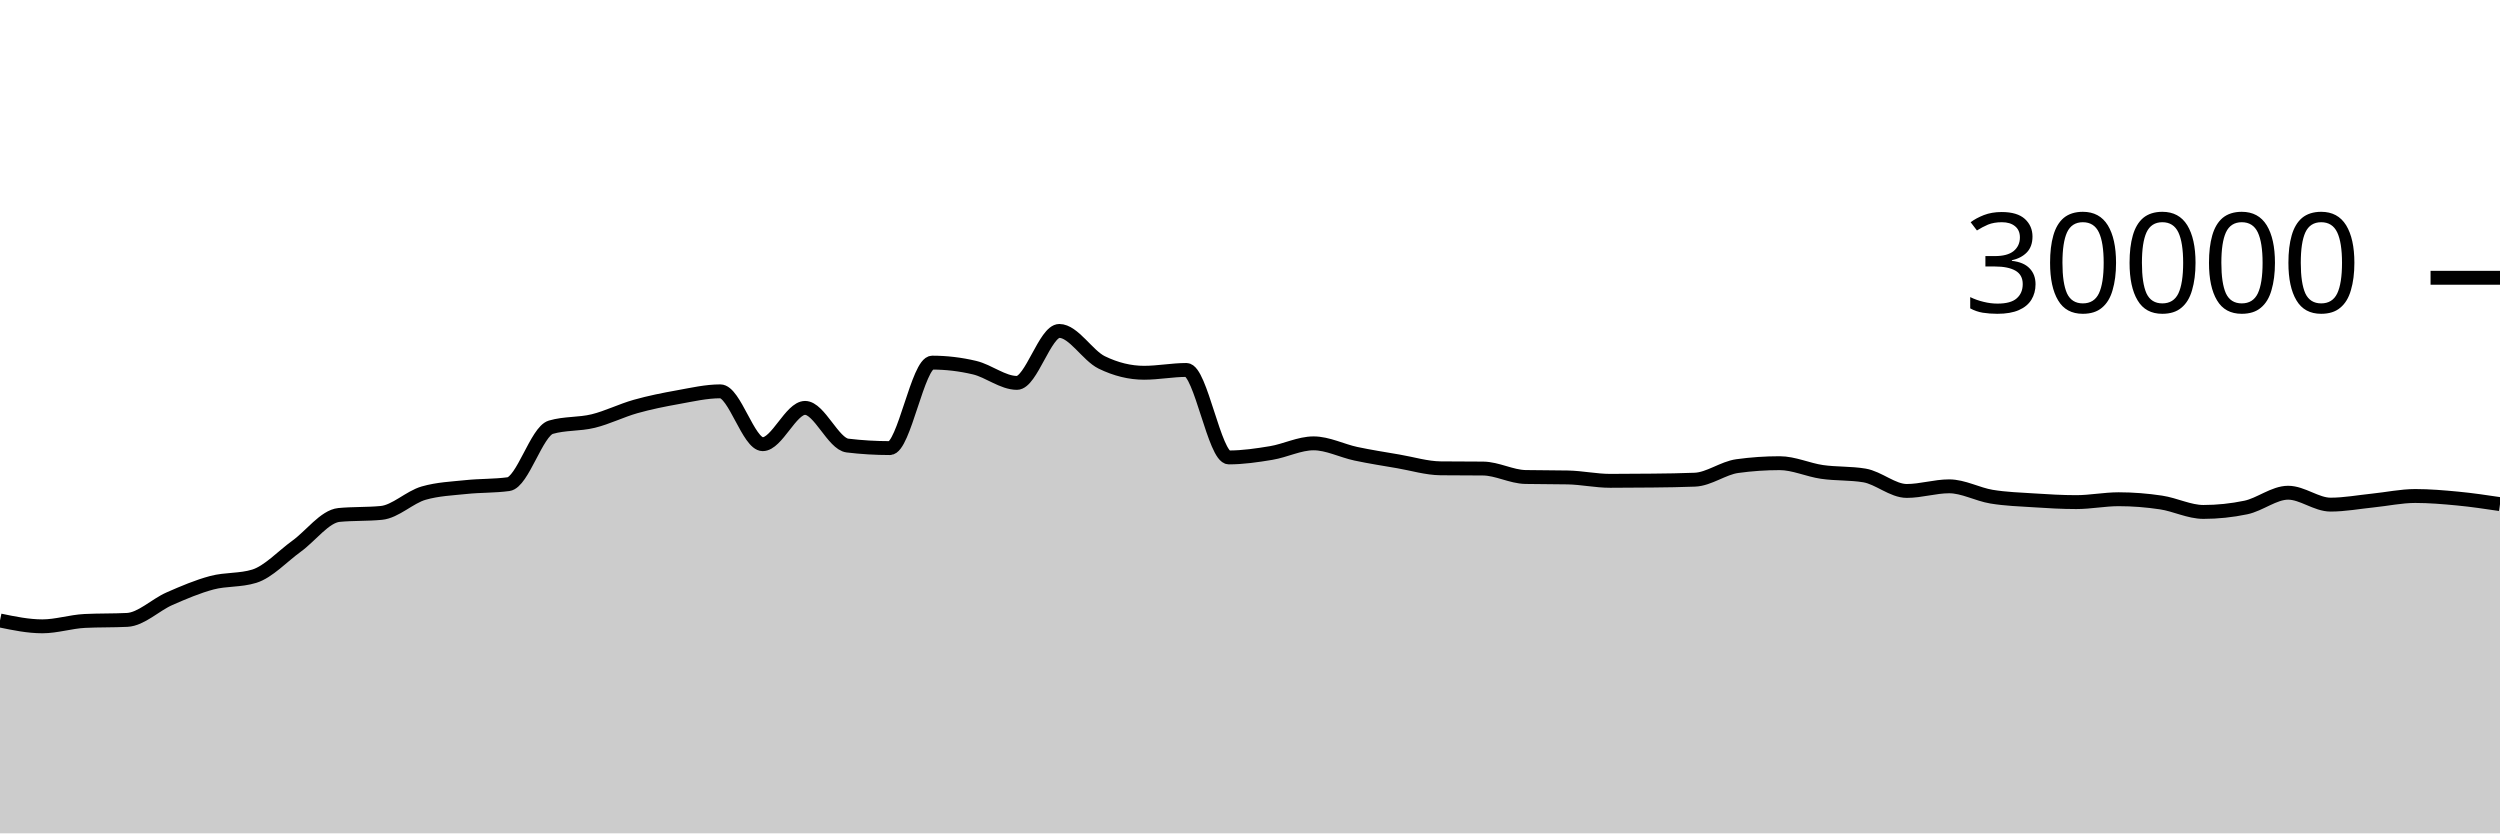
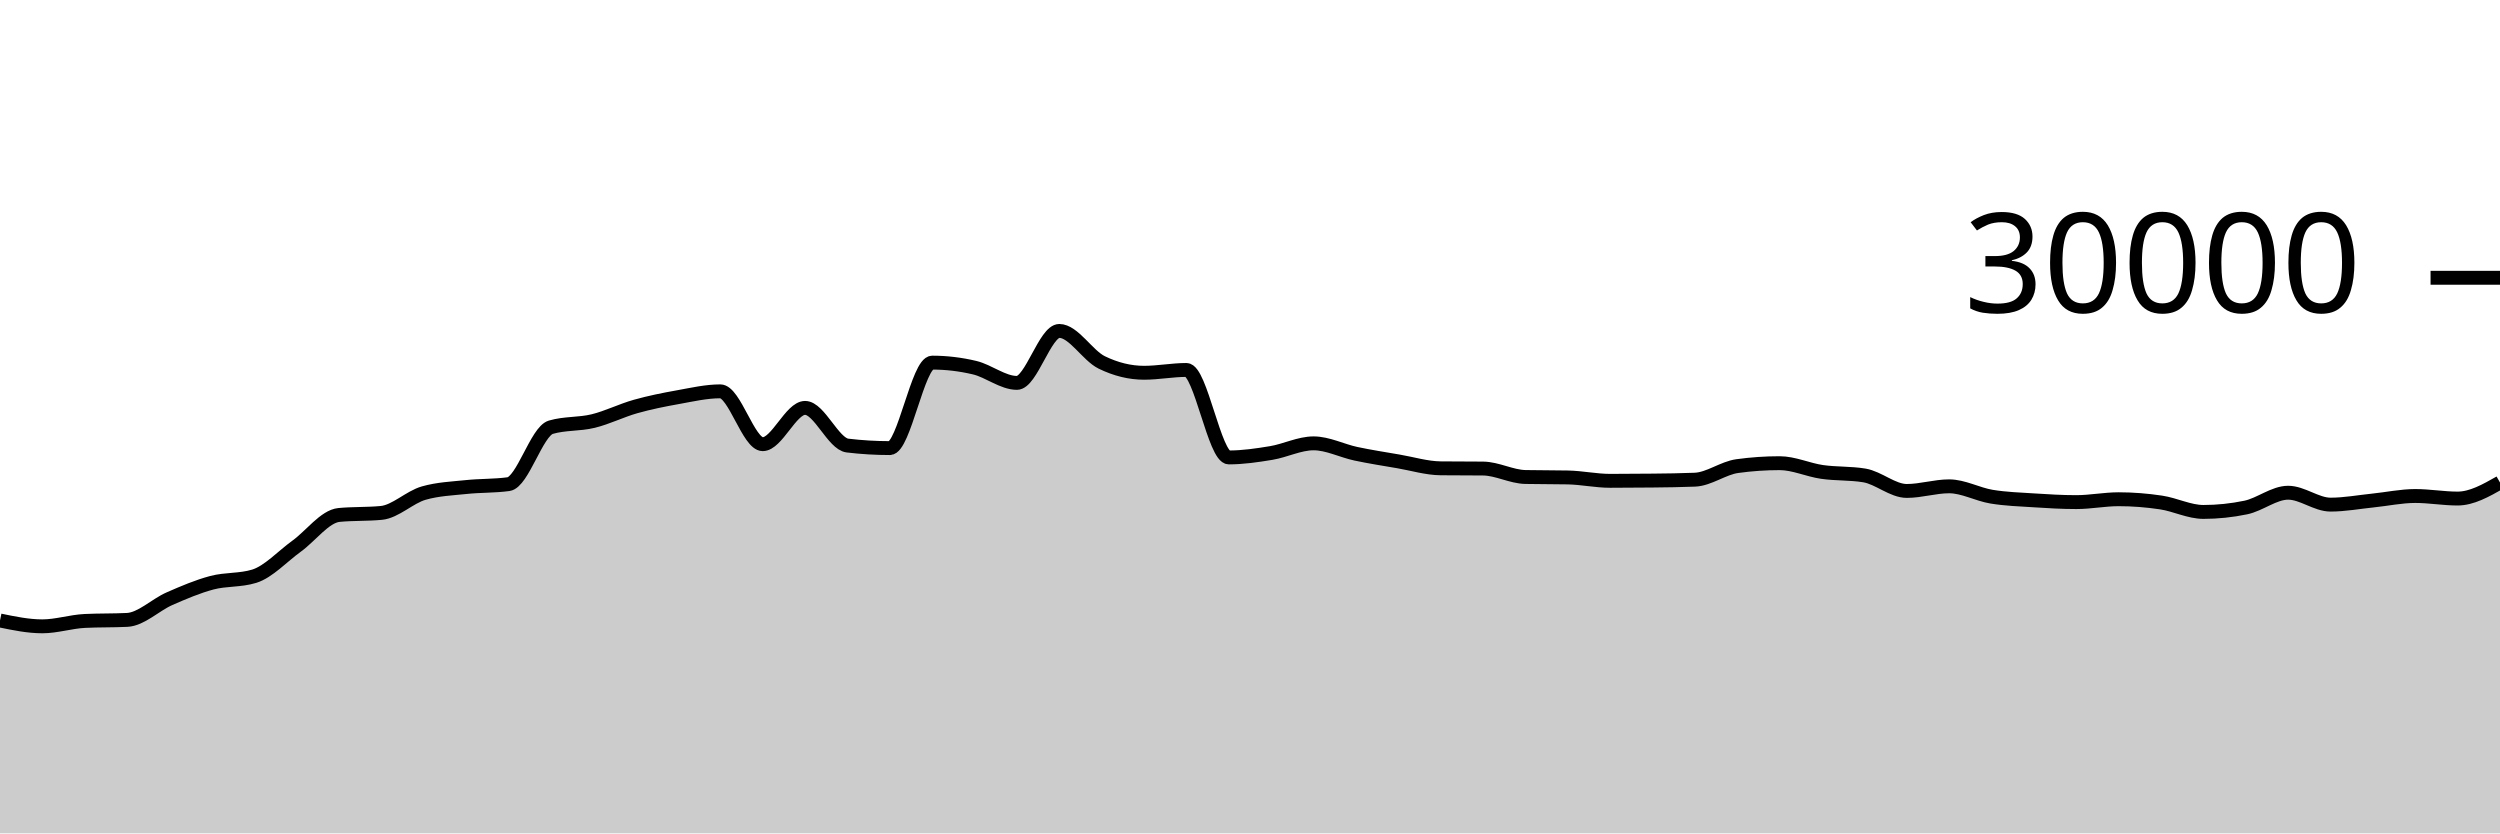
<svg xmlns="http://www.w3.org/2000/svg" viewBox="0 0 180 60">
  <g transform="translate(0,20)">
-     <path class="area" fill="rgba(0, 0, 0, 0.2)" d="M0,24.675C1.017,24.885,2.034,25.096,3.051,25.096C4.068,25.096,5.085,24.758,6.102,24.708C7.119,24.658,8.136,24.683,9.153,24.633C10.169,24.584,11.186,23.553,12.203,23.107C13.22,22.661,14.237,22.227,15.254,21.957C16.271,21.688,17.288,21.801,18.305,21.488C19.322,21.175,20.339,20.059,21.356,19.324C22.373,18.589,23.39,17.176,24.407,17.077C25.424,16.979,26.441,17.028,27.458,16.929C28.475,16.831,29.492,15.793,30.508,15.503C31.525,15.212,32.542,15.174,33.559,15.067C34.576,14.959,35.593,14.997,36.61,14.859C37.627,14.72,38.644,11.057,39.661,10.76C40.678,10.463,41.695,10.564,42.712,10.315C43.729,10.066,44.746,9.553,45.763,9.267C46.78,8.98,47.797,8.778,48.814,8.596C49.831,8.414,50.847,8.176,51.864,8.176C52.881,8.176,53.898,11.981,54.915,11.981C55.932,11.981,56.949,9.368,57.966,9.368C58.983,9.368,60,11.958,61.017,12.08C62.034,12.202,63.051,12.263,64.068,12.263C65.085,12.263,66.102,6.109,67.119,6.109C68.136,6.109,69.153,6.23,70.169,6.471C71.186,6.712,72.203,7.568,73.22,7.568C74.237,7.568,75.254,3.827,76.271,3.827C77.288,3.827,78.305,5.596,79.322,6.093C80.339,6.59,81.356,6.839,82.373,6.839C83.39,6.839,84.407,6.637,85.424,6.637C86.441,6.637,87.458,12.935,88.475,12.935C89.492,12.935,90.508,12.785,91.525,12.616C92.542,12.447,93.559,11.921,94.576,11.921C95.593,11.921,96.61,12.454,97.627,12.671C98.644,12.887,99.661,13.044,100.678,13.219C101.695,13.393,102.712,13.708,103.729,13.719C104.746,13.729,105.763,13.724,106.78,13.735C107.797,13.745,108.814,14.323,109.831,14.344C110.847,14.365,111.864,14.355,112.881,14.376C113.898,14.397,114.915,14.62,115.932,14.62C116.949,14.62,117.966,14.614,118.983,14.601C120,14.589,121.017,14.58,122.034,14.537C123.051,14.495,124.068,13.698,125.085,13.559C126.102,13.419,127.119,13.349,128.136,13.349C129.153,13.349,130.169,13.832,131.186,13.979C132.203,14.126,133.22,14.063,134.237,14.232C135.254,14.401,136.271,15.348,137.288,15.348C138.305,15.348,139.322,15.015,140.339,15.015C141.356,15.015,142.373,15.592,143.39,15.76C144.407,15.928,145.424,15.96,146.441,16.025C147.458,16.091,148.475,16.152,149.492,16.152C150.508,16.152,151.525,15.945,152.542,15.945C153.559,15.945,154.576,16.026,155.593,16.179C156.61,16.331,157.627,16.859,158.644,16.859C159.661,16.859,160.678,16.753,161.695,16.541C162.712,16.33,163.729,15.476,164.746,15.476C165.763,15.476,166.78,16.333,167.797,16.333C168.814,16.333,169.831,16.141,170.847,16.037C171.864,15.934,172.881,15.712,173.898,15.712C174.915,15.712,175.932,15.799,176.949,15.896C177.966,15.993,178.983,16.145,180,16.296L180,40C178.983,40,177.966,40,176.949,40C175.932,40,174.915,40,173.898,40C172.881,40,171.864,40,170.847,40C169.831,40,168.814,40,167.797,40C166.78,40,165.763,40,164.746,40C163.729,40,162.712,40,161.695,40C160.678,40,159.661,40,158.644,40C157.627,40,156.61,40,155.593,40C154.576,40,153.559,40,152.542,40C151.525,40,150.508,40,149.492,40C148.475,40,147.458,40,146.441,40C145.424,40,144.407,40,143.39,40C142.373,40,141.356,40,140.339,40C139.322,40,138.305,40,137.288,40C136.271,40,135.254,40,134.237,40C133.22,40,132.203,40,131.186,40C130.169,40,129.153,40,128.136,40C127.119,40,126.102,40,125.085,40C124.068,40,123.051,40,122.034,40C121.017,40,120,40,118.983,40C117.966,40,116.949,40,115.932,40C114.915,40,113.898,40,112.881,40C111.864,40,110.847,40,109.831,40C108.814,40,107.797,40,106.78,40C105.763,40,104.746,40,103.729,40C102.712,40,101.695,40,100.678,40C99.661,40,98.644,40,97.627,40C96.61,40,95.593,40,94.576,40C93.559,40,92.542,40,91.525,40C90.508,40,89.492,40,88.475,40C87.458,40,86.441,40,85.424,40C84.407,40,83.39,40,82.373,40C81.356,40,80.339,40,79.322,40C78.305,40,77.288,40,76.271,40C75.254,40,74.237,40,73.22,40C72.203,40,71.186,40,70.169,40C69.153,40,68.136,40,67.119,40C66.102,40,65.085,40,64.068,40C63.051,40,62.034,40,61.017,40C60,40,58.983,40,57.966,40C56.949,40,55.932,40,54.915,40C53.898,40,52.881,40,51.864,40C50.847,40,49.831,40,48.814,40C47.797,40,46.78,40,45.763,40C44.746,40,43.729,40,42.712,40C41.695,40,40.678,40,39.661,40C38.644,40,37.627,40,36.61,40C35.593,40,34.576,40,33.559,40C32.542,40,31.525,40,30.508,40C29.492,40,28.475,40,27.458,40C26.441,40,25.424,40,24.407,40C23.39,40,22.373,40,21.356,40C20.339,40,19.322,40,18.305,40C17.288,40,16.271,40,15.254,40C14.237,40,13.22,40,12.203,40C11.186,40,10.169,40,9.153,40C8.136,40,7.119,40,6.102,40C5.085,40,4.068,40,3.051,40C2.034,40,1.017,40,0,40Z" />
-     <path class="line" stroke="black" fill="none" d="M0,24.675C1.017,24.885,2.034,25.096,3.051,25.096C4.068,25.096,5.085,24.758,6.102,24.708C7.119,24.658,8.136,24.683,9.153,24.633C10.169,24.584,11.186,23.553,12.203,23.107C13.22,22.661,14.237,22.227,15.254,21.957C16.271,21.688,17.288,21.801,18.305,21.488C19.322,21.175,20.339,20.059,21.356,19.324C22.373,18.589,23.39,17.176,24.407,17.077C25.424,16.979,26.441,17.028,27.458,16.929C28.475,16.831,29.492,15.793,30.508,15.503C31.525,15.212,32.542,15.174,33.559,15.067C34.576,14.959,35.593,14.997,36.61,14.859C37.627,14.72,38.644,11.057,39.661,10.76C40.678,10.463,41.695,10.564,42.712,10.315C43.729,10.066,44.746,9.553,45.763,9.267C46.78,8.98,47.797,8.778,48.814,8.596C49.831,8.414,50.847,8.176,51.864,8.176C52.881,8.176,53.898,11.981,54.915,11.981C55.932,11.981,56.949,9.368,57.966,9.368C58.983,9.368,60,11.958,61.017,12.08C62.034,12.202,63.051,12.263,64.068,12.263C65.085,12.263,66.102,6.109,67.119,6.109C68.136,6.109,69.153,6.23,70.169,6.471C71.186,6.712,72.203,7.568,73.22,7.568C74.237,7.568,75.254,3.827,76.271,3.827C77.288,3.827,78.305,5.596,79.322,6.093C80.339,6.59,81.356,6.839,82.373,6.839C83.39,6.839,84.407,6.637,85.424,6.637C86.441,6.637,87.458,12.935,88.475,12.935C89.492,12.935,90.508,12.785,91.525,12.616C92.542,12.447,93.559,11.921,94.576,11.921C95.593,11.921,96.61,12.454,97.627,12.671C98.644,12.887,99.661,13.044,100.678,13.219C101.695,13.393,102.712,13.708,103.729,13.719C104.746,13.729,105.763,13.724,106.78,13.735C107.797,13.745,108.814,14.323,109.831,14.344C110.847,14.365,111.864,14.355,112.881,14.376C113.898,14.397,114.915,14.62,115.932,14.62C116.949,14.62,117.966,14.614,118.983,14.601C120,14.589,121.017,14.58,122.034,14.537C123.051,14.495,124.068,13.698,125.085,13.559C126.102,13.419,127.119,13.349,128.136,13.349C129.153,13.349,130.169,13.832,131.186,13.979C132.203,14.126,133.22,14.063,134.237,14.232C135.254,14.401,136.271,15.348,137.288,15.348C138.305,15.348,139.322,15.015,140.339,15.015C141.356,15.015,142.373,15.592,143.39,15.76C144.407,15.928,145.424,15.96,146.441,16.025C147.458,16.091,148.475,16.152,149.492,16.152C150.508,16.152,151.525,15.945,152.542,15.945C153.559,15.945,154.576,16.026,155.593,16.179C156.61,16.331,157.627,16.859,158.644,16.859C159.661,16.859,160.678,16.753,161.695,16.541C162.712,16.33,163.729,15.476,164.746,15.476C165.763,15.476,166.78,16.333,167.797,16.333C168.814,16.333,169.831,16.141,170.847,16.037C171.864,15.934,172.881,15.712,173.898,15.712C174.915,15.712,175.932,15.799,176.949,15.896C177.966,15.993,178.983,16.145,180,16.296" />
+     <path class="area" fill="rgba(0, 0, 0, 0.2)" d="M0,24.675C1.017,24.885,2.034,25.096,3.051,25.096C4.068,25.096,5.085,24.758,6.102,24.708C7.119,24.658,8.136,24.683,9.153,24.633C10.169,24.584,11.186,23.553,12.203,23.107C13.22,22.661,14.237,22.227,15.254,21.957C16.271,21.688,17.288,21.801,18.305,21.488C19.322,21.175,20.339,20.059,21.356,19.324C22.373,18.589,23.39,17.176,24.407,17.077C25.424,16.979,26.441,17.028,27.458,16.929C28.475,16.831,29.492,15.793,30.508,15.503C31.525,15.212,32.542,15.174,33.559,15.067C34.576,14.959,35.593,14.997,36.61,14.859C37.627,14.72,38.644,11.057,39.661,10.76C40.678,10.463,41.695,10.564,42.712,10.315C43.729,10.066,44.746,9.553,45.763,9.267C46.78,8.98,47.797,8.778,48.814,8.596C49.831,8.414,50.847,8.176,51.864,8.176C52.881,8.176,53.898,11.981,54.915,11.981C55.932,11.981,56.949,9.368,57.966,9.368C58.983,9.368,60,11.958,61.017,12.08C62.034,12.202,63.051,12.263,64.068,12.263C65.085,12.263,66.102,6.109,67.119,6.109C68.136,6.109,69.153,6.23,70.169,6.471C71.186,6.712,72.203,7.568,73.22,7.568C74.237,7.568,75.254,3.827,76.271,3.827C77.288,3.827,78.305,5.596,79.322,6.093C80.339,6.59,81.356,6.839,82.373,6.839C83.39,6.839,84.407,6.637,85.424,6.637C86.441,6.637,87.458,12.935,88.475,12.935C89.492,12.935,90.508,12.785,91.525,12.616C92.542,12.447,93.559,11.921,94.576,11.921C95.593,11.921,96.61,12.454,97.627,12.671C98.644,12.887,99.661,13.044,100.678,13.219C101.695,13.393,102.712,13.708,103.729,13.719C104.746,13.729,105.763,13.724,106.78,13.735C107.797,13.745,108.814,14.323,109.831,14.344C110.847,14.365,111.864,14.355,112.881,14.376C113.898,14.397,114.915,14.62,115.932,14.62C116.949,14.62,117.966,14.614,118.983,14.601C120,14.589,121.017,14.58,122.034,14.537C123.051,14.495,124.068,13.698,125.085,13.559C126.102,13.419,127.119,13.349,128.136,13.349C129.153,13.349,130.169,13.832,131.186,13.979C132.203,14.126,133.22,14.063,134.237,14.232C135.254,14.401,136.271,15.348,137.288,15.348C138.305,15.348,139.322,15.015,140.339,15.015C141.356,15.015,142.373,15.592,143.39,15.76C144.407,15.928,145.424,15.96,146.441,16.025C147.458,16.091,148.475,16.152,149.492,16.152C150.508,16.152,151.525,15.945,152.542,15.945C153.559,15.945,154.576,16.026,155.593,16.179C156.61,16.331,157.627,16.859,158.644,16.859C159.661,16.859,160.678,16.753,161.695,16.541C162.712,16.33,163.729,15.476,164.746,15.476C165.763,15.476,166.78,16.333,167.797,16.333C168.814,16.333,169.831,16.141,170.847,16.037C171.864,15.934,172.881,15.712,173.898,15.712C174.915,15.712,175.932,15.896,176.949,15.896C177.966,15.896,178.983,15.319,180,14.743L180,40C178.983,40,177.966,40,176.949,40C175.932,40,174.915,40,173.898,40C172.881,40,171.864,40,170.847,40C169.831,40,168.814,40,167.797,40C166.78,40,165.763,40,164.746,40C163.729,40,162.712,40,161.695,40C160.678,40,159.661,40,158.644,40C157.627,40,156.61,40,155.593,40C154.576,40,153.559,40,152.542,40C151.525,40,150.508,40,149.492,40C148.475,40,147.458,40,146.441,40C145.424,40,144.407,40,143.39,40C142.373,40,141.356,40,140.339,40C139.322,40,138.305,40,137.288,40C136.271,40,135.254,40,134.237,40C133.22,40,132.203,40,131.186,40C130.169,40,129.153,40,128.136,40C127.119,40,126.102,40,125.085,40C124.068,40,123.051,40,122.034,40C121.017,40,120,40,118.983,40C117.966,40,116.949,40,115.932,40C114.915,40,113.898,40,112.881,40C111.864,40,110.847,40,109.831,40C108.814,40,107.797,40,106.78,40C105.763,40,104.746,40,103.729,40C102.712,40,101.695,40,100.678,40C99.661,40,98.644,40,97.627,40C96.61,40,95.593,40,94.576,40C93.559,40,92.542,40,91.525,40C90.508,40,89.492,40,88.475,40C87.458,40,86.441,40,85.424,40C84.407,40,83.39,40,82.373,40C81.356,40,80.339,40,79.322,40C78.305,40,77.288,40,76.271,40C75.254,40,74.237,40,73.22,40C72.203,40,71.186,40,70.169,40C69.153,40,68.136,40,67.119,40C66.102,40,65.085,40,64.068,40C63.051,40,62.034,40,61.017,40C60,40,58.983,40,57.966,40C56.949,40,55.932,40,54.915,40C53.898,40,52.881,40,51.864,40C50.847,40,49.831,40,48.814,40C47.797,40,46.78,40,45.763,40C44.746,40,43.729,40,42.712,40C41.695,40,40.678,40,39.661,40C38.644,40,37.627,40,36.61,40C35.593,40,34.576,40,33.559,40C32.542,40,31.525,40,30.508,40C29.492,40,28.475,40,27.458,40C26.441,40,25.424,40,24.407,40C23.39,40,22.373,40,21.356,40C20.339,40,19.322,40,18.305,40C17.288,40,16.271,40,15.254,40C14.237,40,13.22,40,12.203,40C11.186,40,10.169,40,9.153,40C8.136,40,7.119,40,6.102,40C5.085,40,4.068,40,3.051,40C2.034,40,1.017,40,0,40Z" />
+     <path class="line" stroke="black" fill="none" d="M0,24.675C1.017,24.885,2.034,25.096,3.051,25.096C4.068,25.096,5.085,24.758,6.102,24.708C7.119,24.658,8.136,24.683,9.153,24.633C10.169,24.584,11.186,23.553,12.203,23.107C13.22,22.661,14.237,22.227,15.254,21.957C16.271,21.688,17.288,21.801,18.305,21.488C19.322,21.175,20.339,20.059,21.356,19.324C22.373,18.589,23.39,17.176,24.407,17.077C25.424,16.979,26.441,17.028,27.458,16.929C28.475,16.831,29.492,15.793,30.508,15.503C31.525,15.212,32.542,15.174,33.559,15.067C34.576,14.959,35.593,14.997,36.61,14.859C37.627,14.72,38.644,11.057,39.661,10.76C40.678,10.463,41.695,10.564,42.712,10.315C43.729,10.066,44.746,9.553,45.763,9.267C46.78,8.98,47.797,8.778,48.814,8.596C49.831,8.414,50.847,8.176,51.864,8.176C52.881,8.176,53.898,11.981,54.915,11.981C55.932,11.981,56.949,9.368,57.966,9.368C58.983,9.368,60,11.958,61.017,12.08C62.034,12.202,63.051,12.263,64.068,12.263C65.085,12.263,66.102,6.109,67.119,6.109C68.136,6.109,69.153,6.23,70.169,6.471C71.186,6.712,72.203,7.568,73.22,7.568C74.237,7.568,75.254,3.827,76.271,3.827C77.288,3.827,78.305,5.596,79.322,6.093C80.339,6.59,81.356,6.839,82.373,6.839C83.39,6.839,84.407,6.637,85.424,6.637C86.441,6.637,87.458,12.935,88.475,12.935C89.492,12.935,90.508,12.785,91.525,12.616C92.542,12.447,93.559,11.921,94.576,11.921C95.593,11.921,96.61,12.454,97.627,12.671C98.644,12.887,99.661,13.044,100.678,13.219C101.695,13.393,102.712,13.708,103.729,13.719C104.746,13.729,105.763,13.724,106.78,13.735C107.797,13.745,108.814,14.323,109.831,14.344C110.847,14.365,111.864,14.355,112.881,14.376C113.898,14.397,114.915,14.62,115.932,14.62C116.949,14.62,117.966,14.614,118.983,14.601C120,14.589,121.017,14.58,122.034,14.537C123.051,14.495,124.068,13.698,125.085,13.559C126.102,13.419,127.119,13.349,128.136,13.349C129.153,13.349,130.169,13.832,131.186,13.979C132.203,14.126,133.22,14.063,134.237,14.232C135.254,14.401,136.271,15.348,137.288,15.348C138.305,15.348,139.322,15.015,140.339,15.015C141.356,15.015,142.373,15.592,143.39,15.76C144.407,15.928,145.424,15.96,146.441,16.025C147.458,16.091,148.475,16.152,149.492,16.152C150.508,16.152,151.525,15.945,152.542,15.945C153.559,15.945,154.576,16.026,155.593,16.179C156.61,16.331,157.627,16.859,158.644,16.859C159.661,16.859,160.678,16.753,161.695,16.541C162.712,16.33,163.729,15.476,164.746,15.476C165.763,15.476,166.78,16.333,167.797,16.333C168.814,16.333,169.831,16.141,170.847,16.037C171.864,15.934,172.881,15.712,173.898,15.712C174.915,15.712,175.932,15.896,176.949,15.896C177.966,15.896,178.983,15.319,180,14.743" />
    <path class="axis-ceiling" stroke-width="1" stroke="black" fill="none" d="M175,0L180,0" />
    <text class="axis-ceiling-label" font-family="sans-serif" text-anchor="end" font-size="10px" x="170" y="2.5">30000</text>
  </g>
</svg>
